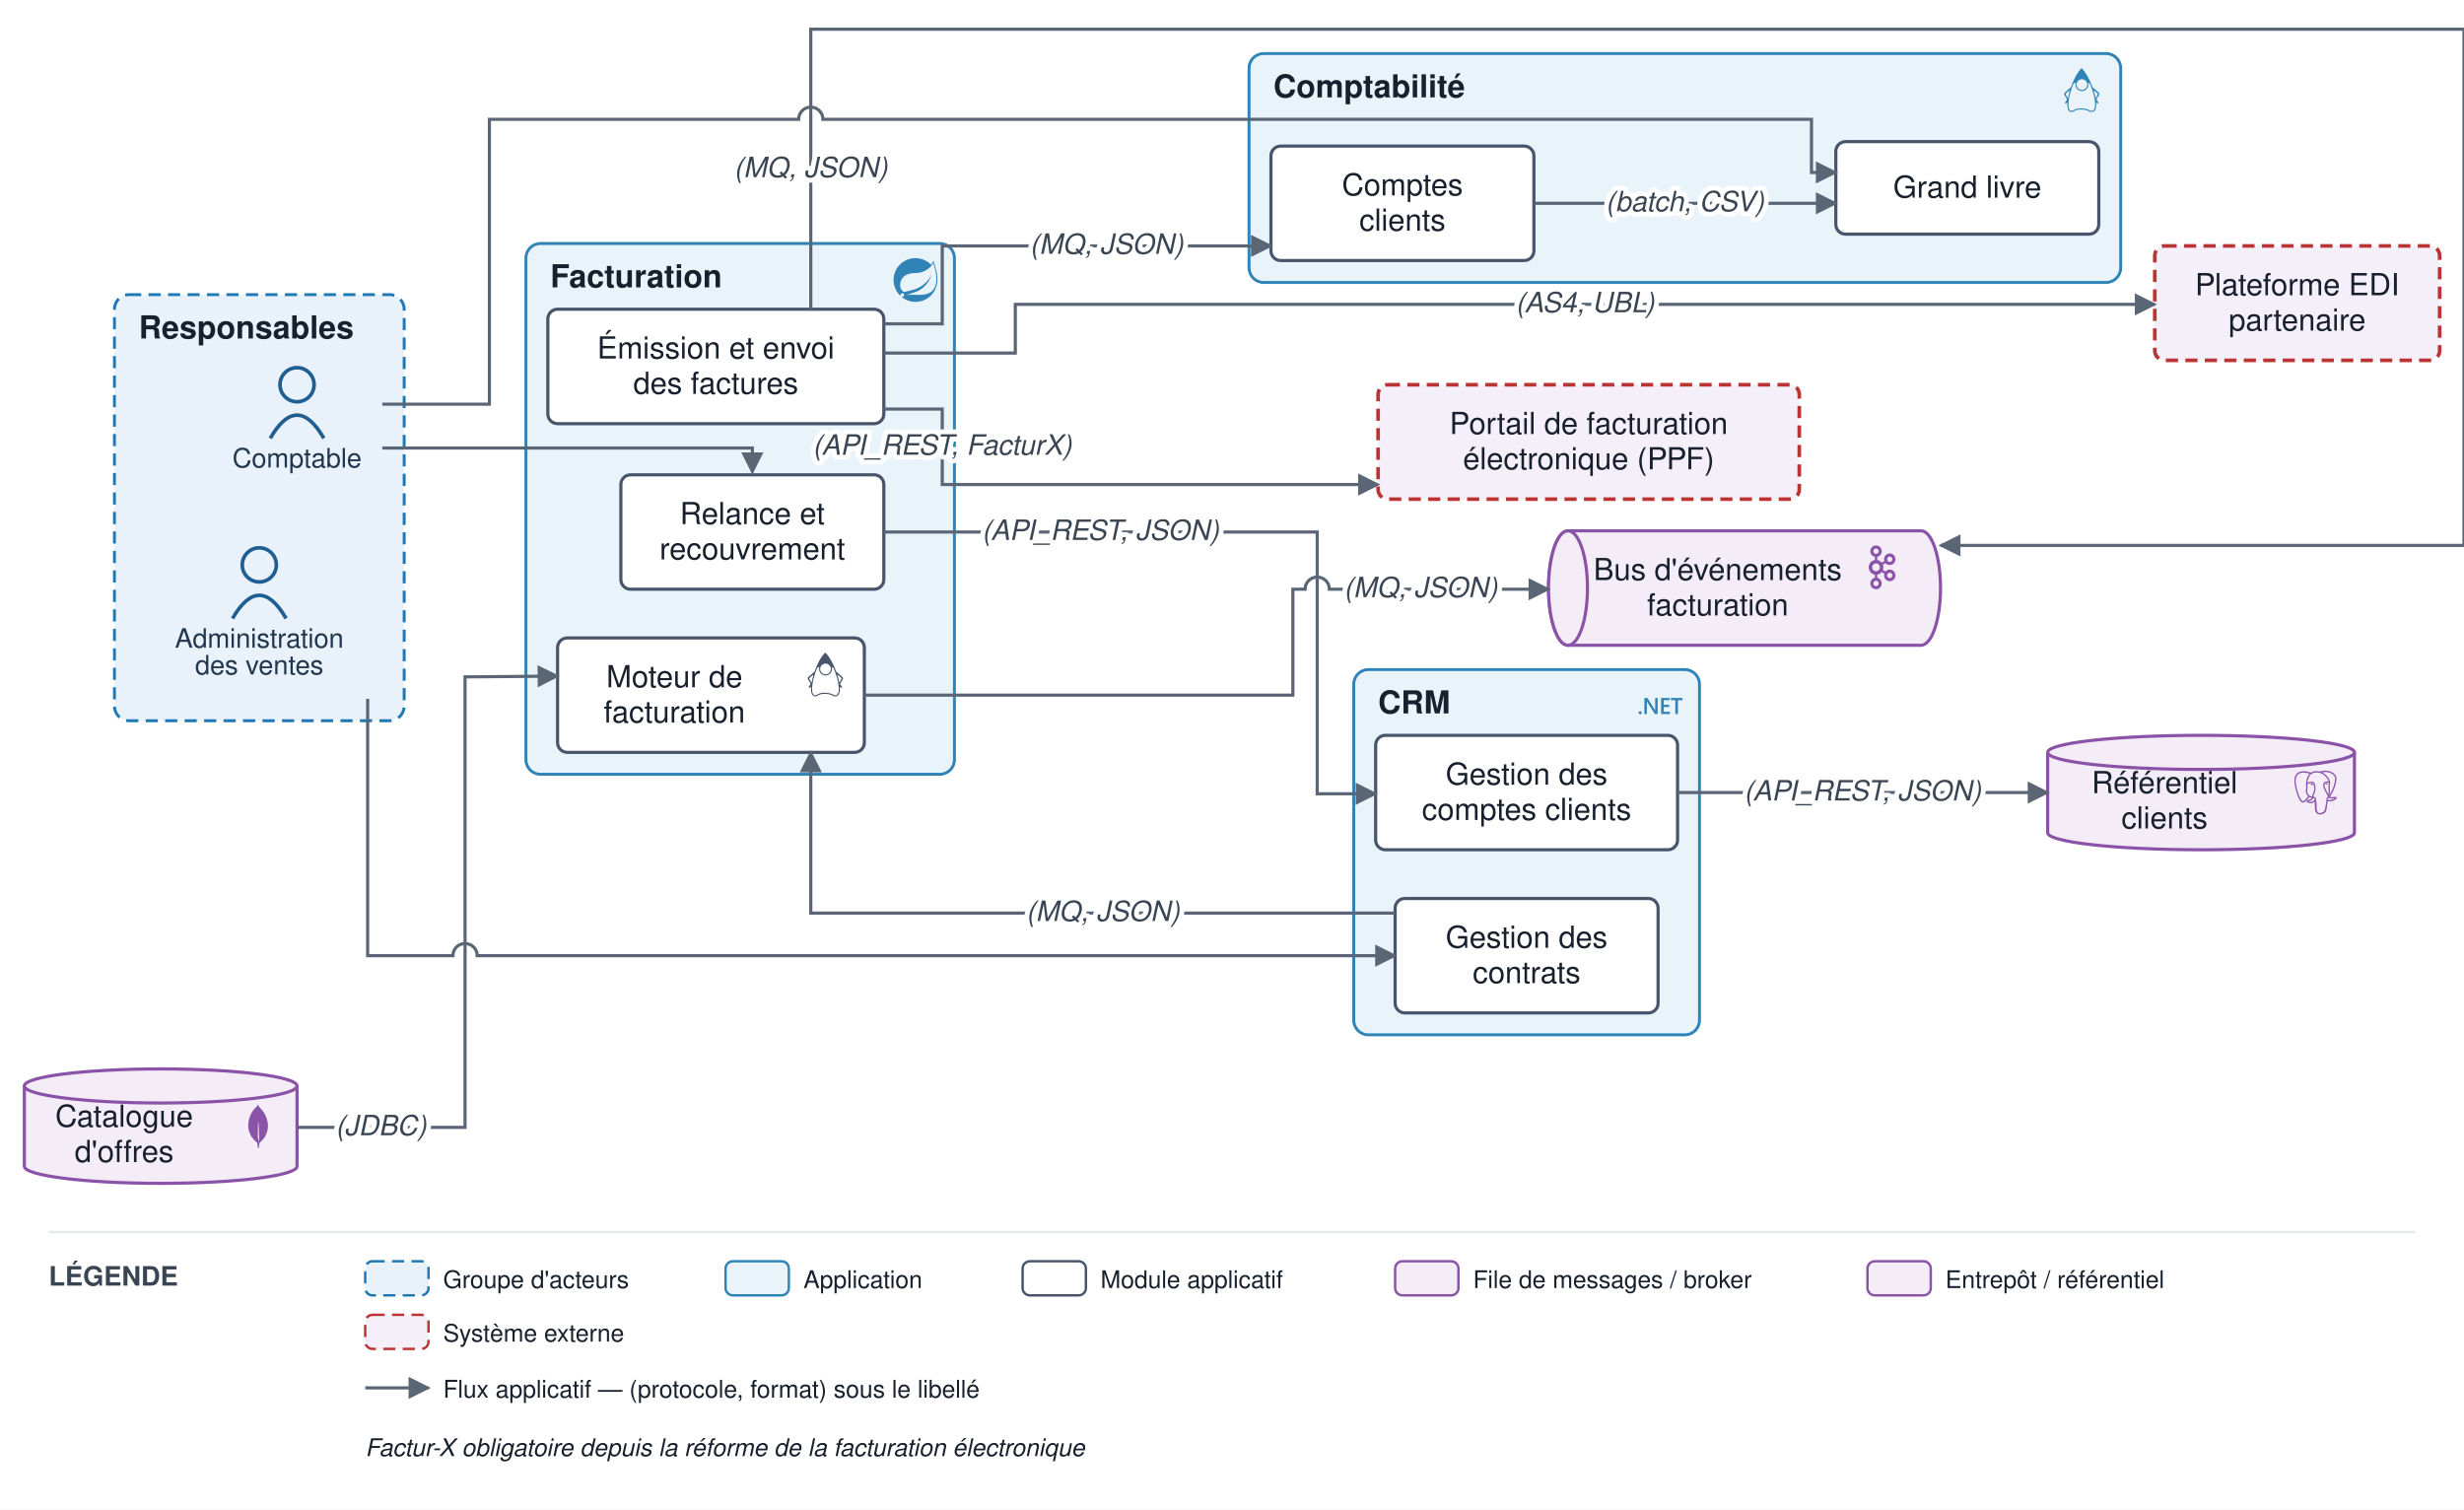
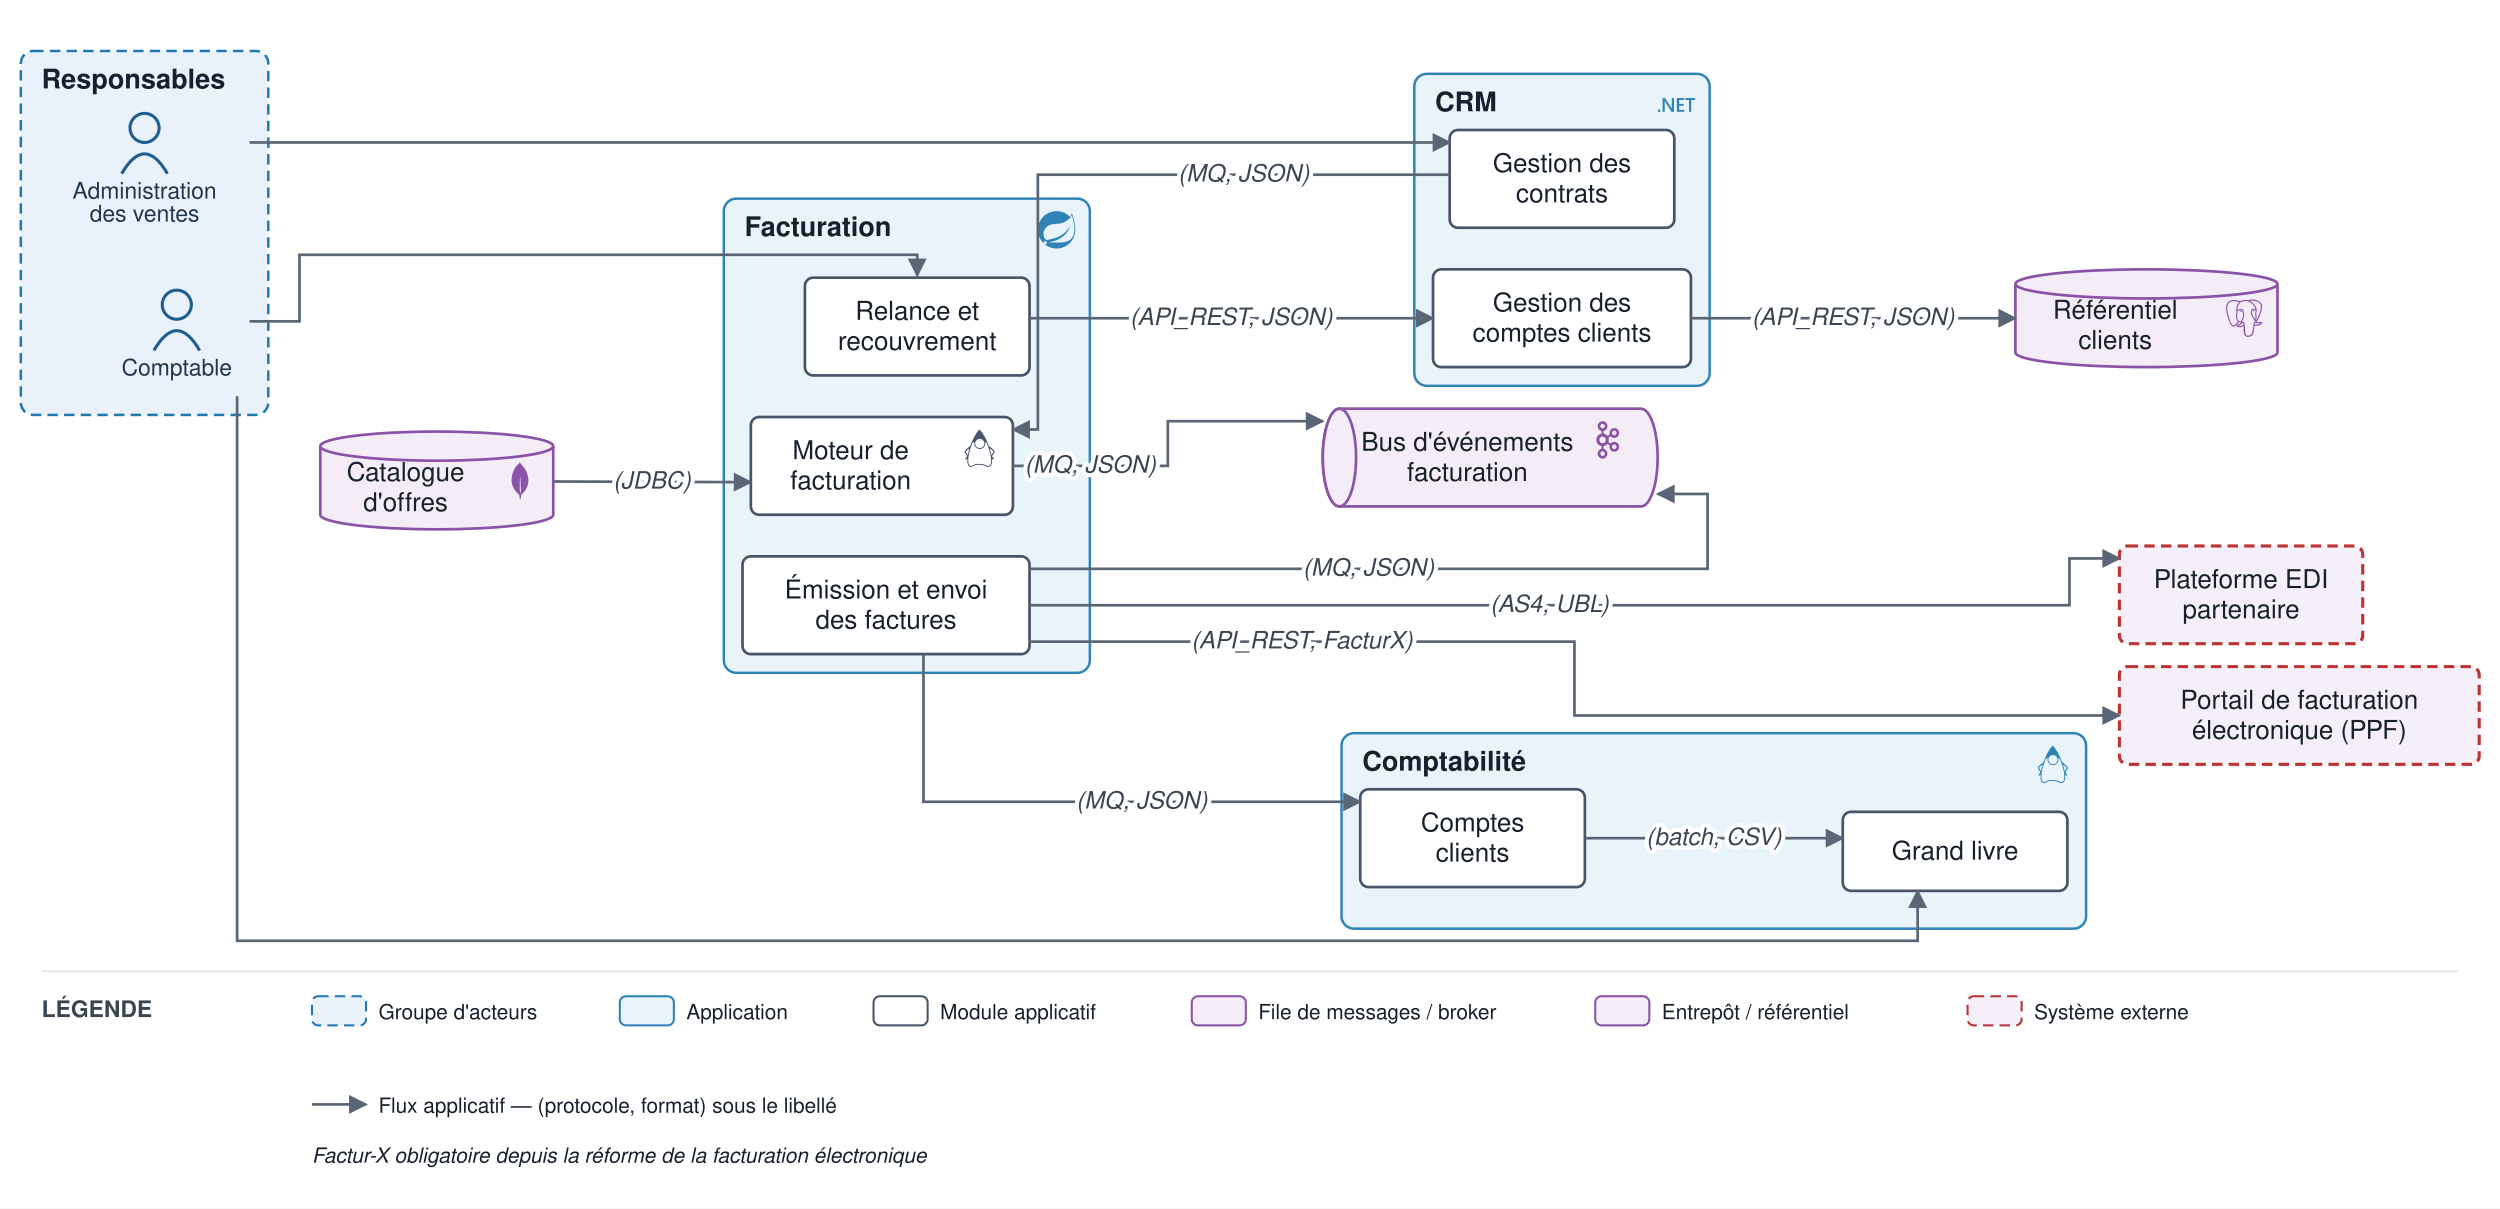
- <svg xmlns="http://www.w3.org/2000/svg" viewBox="0 0 1012 620" font-family="Helvetica,Arial,sans-serif">
+ <svg xmlns="http://www.w3.org/2000/svg" viewBox="0 0 1202 581" font-family="Helvetica,Arial,sans-serif">
  <defs>
    <marker id="arr" viewBox="0 0 10 10" refX="9" refY="5" markerWidth="7" markerHeight="7" orient="auto-start-reverse">
      <path d="M0,0 L10,5 L0,10 z" fill="#5a6675" />
    </marker>
  </defs>
-   <rect width="1012" height="620" fill="#ffffff" />
-   <rect x="47" y="121" width="119" height="175" rx="6" fill="#e9f2fb" stroke="#1f77b4" stroke-width="1.2" stroke-dasharray="5 3" />
-   <text x="57" y="139" font-size="13" font-weight="bold" fill="#17202c">Responsables</text>
-   <rect x="556" y="275" width="142" height="150" rx="6" fill="#e9f3fa" stroke="#2f83b6" stroke-width="1.2" />
-   <text x="566" y="293" font-size="13" font-weight="bold" fill="#17202c">CRM</text>
-   <g transform="translate(673 281) scale(0.75)" fill="#2f83b6">
+   <rect width="1202" height="581" fill="#ffffff" />
+   <rect x="10" y="24.5" width="119" height="175" rx="6" fill="#e9f2fb" stroke="#1f77b4" stroke-width="1.2" stroke-dasharray="5 3" />
+   <text x="20" y="42.5" font-size="13" font-weight="bold" fill="#17202c">Responsables</text>
+   <rect x="680" y="35.5" width="142" height="150" rx="6" fill="#e9f3fa" stroke="#2f83b6" stroke-width="1.2" />
+   <text x="690" y="53.5" font-size="13" font-weight="bold" fill="#17202c">CRM</text>
+   <g transform="translate(797 41.5) scale(0.75)" fill="#2f83b6">
    <path d="M24 8.77h-2.468v7.565h-1.425V8.77h-2.462V7.53H24zm-6.852 7.565h-4.821V7.53h4.63v1.24h-3.205v2.494h2.953v1.234h-2.953v2.604h3.396zm-6.708 0H8.882L4.78 9.863a2.896 2.896 0 0 1-.258-.51h-.036c.032.189.048.592.048 1.21v5.772H3.157V7.53h1.659l3.965 6.32c.167.261.275.442.323.54h.024c-.04-.233-.06-.629-.06-1.185V7.529h1.372zm-8.703-.693a.868.829 0 0 1-.869.829.868.829 0 0 1-.868-.83.868.829 0 0 1 .868-.828.868.829 0 0 1 .869.829Z" />
  </g>
-   <rect x="216" y="100" width="176" height="218" rx="6" fill="#e9f3fa" stroke="#2f83b6" stroke-width="1.2" />
-   <text x="226" y="118" font-size="13" font-weight="bold" fill="#17202c">Facturation</text>
-   <g transform="translate(367 106) scale(0.75)" fill="#2f83b6">
+   <rect x="348" y="95.5" width="176" height="228" rx="6" fill="#e9f3fa" stroke="#2f83b6" stroke-width="1.2" />
+   <text x="358" y="113.5" font-size="13" font-weight="bold" fill="#17202c">Facturation</text>
+   <g transform="translate(499 101.5) scale(0.75)" fill="#2f83b6">
    <path d="M21.854 1.416a10.45 10.45 0 0 1-1.284 2.247A11.967 11.967 0 1 0 3.852 20.776l.445.395a11.954 11.954 0 0 0 19.632-8.297c.346-3.013-.568-6.865-2.074-11.458zM5.58 20.875a1.017 1.017 0 1 1-.148-1.432 1.04 1.04 0 0 1 .148 1.432zm16.199-3.581c-2.938 3.926-9.26 2.593-13.285 2.79 0 0-.716.049-1.432.148 0 0 .272-.123.617-.247 2.84-.988 4.173-1.185 5.902-2.074 3.235-1.655 6.47-5.284 7.112-9.038-1.235 3.605-4.988 6.717-8.396 7.976-2.346.864-6.569 1.704-6.569 1.704l-.173-.099c-2.865-1.408-2.963-7.63 2.272-9.631 2.297-.889 4.47-.395 6.964-.988 2.642-.617 5.704-2.593 6.939-5.186 1.383 4.173 3.062 10.643.049 14.643z" />
  </g>
-   <rect x="513" y="22" width="358" height="94" rx="6" fill="#e9f3fa" stroke="#2f83b6" stroke-width="1.2" />
-   <text x="523" y="40" font-size="13" font-weight="bold" fill="#17202c">Comptabilité</text>
-   <g transform="translate(846 28) scale(0.75)" fill="#2f83b6">
+   <rect x="645" y="352.5" width="358" height="94" rx="6" fill="#e9f3fa" stroke="#2f83b6" stroke-width="1.2" />
+   <text x="655" y="370.5" font-size="13" font-weight="bold" fill="#17202c">Comptabilité</text>
+   <g transform="translate(978 358.5) scale(0.75)" fill="#2f83b6">
    <path d="M11.915 0 11.7.215C9.515 2.4 7.47 6.39 6.046 10.483c-1.064 1.024-3.633 2.81-3.711 3.551-.093.87 1.746 2.611 1.55 3.235-.198.625-1.304 1.408-1.014 1.939.1.188.823.011 1.277-.491a13.389 13.389 0 0 0-.017 2.14c.076.906.27 1.668.643 2.232.372.563.956.911 1.667.911.397 0 .727-.114 1.024-.264.298-.149.571-.33.91-.5.68-.34 1.634-.666 3.53-.604 1.903.062 2.872.39 3.559.704.687.314 1.15.664 1.925.664.767 0 1.395-.336 1.807-.9.412-.563.631-1.33.72-2.24.06-.623.055-1.32 0-2.066.454.45 1.117.604 1.213.424.29-.53-.816-1.314-1.013-1.937-.198-.624 1.642-2.366 1.549-3.236-.08-.748-2.707-2.568-3.748-3.586C16.428 6.374 14.308 2.394 12.13.215zm.175 6.038a2.95 2.95 0 0 1 2.943 2.942 2.95 2.95 0 0 1-2.943 2.943A2.95 2.95 0 0 1 9.148 8.98a2.95 2.95 0 0 1 2.942-2.942zM8.685 7.983a3.515 3.515 0 0 0-.145.997c0 1.951 1.6 3.55 3.55 3.55 1.95 0 3.55-1.598 3.55-3.55 0-.329-.046-.648-.132-.951.334.095.64.208.915.336a42.699 42.699 0 0 1 2.042 5.829c.678 2.545 1.01 4.92.846 6.607-.082.844-.29 1.51-.606 1.94-.315.431-.713.651-1.315.651-.593 0-.932-.27-1.673-.61-.741-.338-1.825-.694-3.792-.758-1.974-.064-3.073.293-3.821.669-.375.188-.659.373-.911.5s-.466.2-.752.2c-.53 0-.876-.209-1.16-.64-.285-.43-.474-1.101-.545-1.948-.141-1.693.176-4.069.823-6.614a43.155 43.155 0 0 1 1.934-5.783c.348-.167.749-.31 1.192-.425zm-3.382 4.362a.216.216 0 0 1 .13.031c-.166.56-.323 1.116-.463 1.665a33.849 33.849 0 0 0-.547 2.555 3.9 3.9 0 0 0-.2-.39c-.58-1.012-.914-1.642-1.16-2.08.315-.24 1.679-1.755 2.24-1.781zm13.394.01c.562.027 1.926 1.543 2.24 1.783-.246.438-.58 1.068-1.16 2.08a4.428 4.428 0 0 0-.163.309 32.354 32.354 0 0 0-.562-2.49 40.579 40.579 0 0 0-.482-1.652.216.216 0 0 1 .127-.03z" />
  </g>
-   <circle cx="122" cy="158" r="7" fill="none" stroke="#1f5e91" stroke-width="1.5" />
-   <path d="M 111 180 q 11 -19 22 0" fill="none" stroke="#1f5e91" stroke-width="1.5" />
-   <text x="122" y="192" font-size="11" text-anchor="middle" fill="#20364c">Comptable</text>
-   <circle cx="106.5" cy="232" r="7" fill="none" stroke="#1f5e91" stroke-width="1.5" />
-   <path d="M 95.5 254 q 11 -19 22 0" fill="none" stroke="#1f5e91" stroke-width="1.5" />
-   <text x="106.5" y="266" font-size="11" text-anchor="middle" fill="#20364c">Administration</text>
-   <text x="106.5" y="277" font-size="11" text-anchor="middle" fill="#20364c">des ventes</text>
-   <rect x="565" y="302" width="124" height="47" rx="4" fill="#ffffff" stroke="#48546a" stroke-width="1.3" />
-   <text x="627" y="322.25" font-size="12.5" text-anchor="middle" fill="#17202c">Gestion des</text>
-   <text x="627" y="336.75" font-size="12.5" text-anchor="middle" fill="#17202c">comptes clients</text>
-   <rect x="573" y="369" width="108" height="47" rx="4" fill="#ffffff" stroke="#48546a" stroke-width="1.3" />
-   <text x="627" y="389.25" font-size="12.5" text-anchor="middle" fill="#17202c">Gestion des</text>
-   <text x="627" y="403.75" font-size="12.5" text-anchor="middle" fill="#17202c">contrats</text>
-   <rect x="229" y="262" width="126" height="47" rx="4" fill="#ffffff" stroke="#48546a" stroke-width="1.3" />
-   <g transform="translate(330 268) scale(0.75)" fill="#48546a">
+   <circle cx="85" cy="146.5" r="7" fill="none" stroke="#1f5e91" stroke-width="1.5" />
+   <path d="M 74 168.5 q 11 -19 22 0" fill="none" stroke="#1f5e91" stroke-width="1.5" />
+   <text x="85" y="180.5" font-size="11" text-anchor="middle" fill="#20364c">Comptable</text>
+   <circle cx="69.5" cy="61.5" r="7" fill="none" stroke="#1f5e91" stroke-width="1.5" />
+   <path d="M 58.5 83.5 q 11 -19 22 0" fill="none" stroke="#1f5e91" stroke-width="1.5" />
+   <text x="69.5" y="95.5" font-size="11" text-anchor="middle" fill="#20364c">Administration</text>
+   <text x="69.5" y="106.5" font-size="11" text-anchor="middle" fill="#20364c">des ventes</text>
+   <rect x="689" y="129.5" width="124" height="47" rx="4" fill="#ffffff" stroke="#48546a" stroke-width="1.3" />
+   <text x="751" y="149.75" font-size="12.5" text-anchor="middle" fill="#17202c">Gestion des</text>
+   <text x="751" y="164.25" font-size="12.5" text-anchor="middle" fill="#17202c">comptes clients</text>
+   <rect x="697" y="62.5" width="108" height="47" rx="4" fill="#ffffff" stroke="#48546a" stroke-width="1.3" />
+   <text x="751" y="82.75" font-size="12.5" text-anchor="middle" fill="#17202c">Gestion des</text>
+   <text x="751" y="97.25" font-size="12.5" text-anchor="middle" fill="#17202c">contrats</text>
+   <rect x="361" y="200.5" width="126" height="47" rx="4" fill="#ffffff" stroke="#48546a" stroke-width="1.3" />
+   <g transform="translate(462 206.5) scale(0.75)" fill="#48546a">
    <path d="M11.915 0 11.7.215C9.515 2.4 7.47 6.39 6.046 10.483c-1.064 1.024-3.633 2.81-3.711 3.551-.093.87 1.746 2.611 1.55 3.235-.198.625-1.304 1.408-1.014 1.939.1.188.823.011 1.277-.491a13.389 13.389 0 0 0-.017 2.14c.076.906.27 1.668.643 2.232.372.563.956.911 1.667.911.397 0 .727-.114 1.024-.264.298-.149.571-.33.91-.5.68-.34 1.634-.666 3.53-.604 1.903.062 2.872.39 3.559.704.687.314 1.15.664 1.925.664.767 0 1.395-.336 1.807-.9.412-.563.631-1.33.72-2.24.06-.623.055-1.32 0-2.066.454.45 1.117.604 1.213.424.29-.53-.816-1.314-1.013-1.937-.198-.624 1.642-2.366 1.549-3.236-.08-.748-2.707-2.568-3.748-3.586C16.428 6.374 14.308 2.394 12.13.215zm.175 6.038a2.95 2.95 0 0 1 2.943 2.942 2.95 2.95 0 0 1-2.943 2.943A2.95 2.95 0 0 1 9.148 8.98a2.95 2.95 0 0 1 2.942-2.942zM8.685 7.983a3.515 3.515 0 0 0-.145.997c0 1.951 1.6 3.55 3.55 3.55 1.95 0 3.55-1.598 3.55-3.55 0-.329-.046-.648-.132-.951.334.095.64.208.915.336a42.699 42.699 0 0 1 2.042 5.829c.678 2.545 1.01 4.92.846 6.607-.082.844-.29 1.51-.606 1.94-.315.431-.713.651-1.315.651-.593 0-.932-.27-1.673-.61-.741-.338-1.825-.694-3.792-.758-1.974-.064-3.073.293-3.821.669-.375.188-.659.373-.911.5s-.466.2-.752.2c-.53 0-.876-.209-1.16-.64-.285-.43-.474-1.101-.545-1.948-.141-1.693.176-4.069.823-6.614a43.155 43.155 0 0 1 1.934-5.783c.348-.167.749-.31 1.192-.425zm-3.382 4.362a.216.216 0 0 1 .13.031c-.166.56-.323 1.116-.463 1.665a33.849 33.849 0 0 0-.547 2.555 3.9 3.9 0 0 0-.2-.39c-.58-1.012-.914-1.642-1.16-2.08.315-.24 1.679-1.755 2.24-1.781zm13.394.01c.562.027 1.926 1.543 2.24 1.783-.246.438-.58 1.068-1.16 2.08a4.428 4.428 0 0 0-.163.309 32.354 32.354 0 0 0-.562-2.49 40.579 40.579 0 0 0-.482-1.652.216.216 0 0 1 .127-.03z" />
  </g>
-   <text x="277" y="282.25" font-size="12.5" text-anchor="middle" fill="#17202c">Moteur de</text>
-   <text x="277" y="296.75" font-size="12.5" text-anchor="middle" fill="#17202c">facturation</text>
-   <rect x="225" y="127" width="138" height="47" rx="4" fill="#ffffff" stroke="#48546a" stroke-width="1.3" />
-   <text x="294" y="147.25" font-size="12.5" text-anchor="middle" fill="#17202c">Émission et envoi</text>
-   <text x="294" y="161.75" font-size="12.5" text-anchor="middle" fill="#17202c">des factures</text>
-   <rect x="255" y="195" width="108" height="47" rx="4" fill="#ffffff" stroke="#48546a" stroke-width="1.3" />
-   <text x="309" y="215.25" font-size="12.5" text-anchor="middle" fill="#17202c">Relance et</text>
-   <text x="309" y="229.75" font-size="12.5" text-anchor="middle" fill="#17202c">recouvrement</text>
-   <rect x="754" y="58.167" width="108" height="38" rx="4" fill="#ffffff" stroke="#48546a" stroke-width="1.3" />
-   <text x="808" y="81.167" font-size="12.5" text-anchor="middle" fill="#17202c">Grand livre</text>
-   <rect x="522" y="60" width="108" height="47" rx="4" fill="#ffffff" stroke="#48546a" stroke-width="1.3" />
-   <text x="576" y="80.25" font-size="12.5" text-anchor="middle" fill="#17202c">Comptes</text>
-   <text x="576" y="94.75" font-size="12.5" text-anchor="middle" fill="#17202c">clients</text>
-   <path d="M 644 218 h 145 a 8 23.5 0 0 1 0 47 h -145 a 8 23.5 0 0 1 0 -47" fill="#f4edf8" stroke="#8a53a8" stroke-width="1.3" />
-   <ellipse cx="644" cy="241.5" rx="8" ry="23.5" fill="#f4edf8" stroke="#8a53a8" stroke-width="1.3" />
-   <g transform="translate(764 224) scale(0.75)" fill="#8a53a8">
+   <text x="409" y="220.75" font-size="12.5" text-anchor="middle" fill="#17202c">Moteur de</text>
+   <text x="409" y="235.25" font-size="12.5" text-anchor="middle" fill="#17202c">facturation</text>
+   <rect x="357" y="267.5" width="138" height="47" rx="4" fill="#ffffff" stroke="#48546a" stroke-width="1.3" />
+   <text x="426" y="287.75" font-size="12.5" text-anchor="middle" fill="#17202c">Émission et envoi</text>
+   <text x="426" y="302.25" font-size="12.5" text-anchor="middle" fill="#17202c">des factures</text>
+   <rect x="387" y="133.5" width="108" height="47" rx="4" fill="#ffffff" stroke="#48546a" stroke-width="1.3" />
+   <text x="441" y="153.75" font-size="12.5" text-anchor="middle" fill="#17202c">Relance et</text>
+   <text x="441" y="168.25" font-size="12.5" text-anchor="middle" fill="#17202c">recouvrement</text>
+   <rect x="886" y="390.333" width="108" height="38" rx="4" fill="#ffffff" stroke="#48546a" stroke-width="1.3" />
+   <text x="940" y="413.333" font-size="12.5" text-anchor="middle" fill="#17202c">Grand livre</text>
+   <rect x="654" y="379.5" width="108" height="47" rx="4" fill="#ffffff" stroke="#48546a" stroke-width="1.3" />
+   <text x="708" y="399.75" font-size="12.5" text-anchor="middle" fill="#17202c">Comptes</text>
+   <text x="708" y="414.25" font-size="12.5" text-anchor="middle" fill="#17202c">clients</text>
+   <path d="M 644 196.5 h 145 a 8 23.5 0 0 1 0 47 h -145 a 8 23.5 0 0 1 0 -47" fill="#f4edf8" stroke="#8a53a8" stroke-width="1.3" />
+   <ellipse cx="644" cy="220" rx="8" ry="23.5" fill="#f4edf8" stroke="#8a53a8" stroke-width="1.3" />
+   <g transform="translate(764 202.5) scale(0.75)" fill="#8a53a8">
    <path d="M9.71 2.136a1.43 1.43 0 0 0-2.047 0h-.007a1.48 1.48 0 0 0-.421 1.042c0 .41.161.777.422 1.039l.007.007c.257.264.616.426 1.019.426.404 0 .766-.162 1.027-.426l.003-.007c.261-.262.421-.629.421-1.039 0-.408-.159-.777-.421-1.042H9.71zM8.683 22.295c.404 0 .766-.167 1.027-.429l.003-.008c.261-.261.421-.631.421-1.036 0-.41-.159-.778-.421-1.044H9.71a1.42 1.42 0 0 0-1.027-.432 1.4 1.4 0 0 0-1.02.432h-.007c-.26.266-.422.634-.422 1.044 0 .406.161.775.422 1.036l.007.008c.258.262.617.429 1.02.429zm7.89-4.462c.359-.096.683-.33.882-.684l.027-.052a1.47 1.47 0 0 0 .114-1.067 1.454 1.454 0 0 0-.675-.896l-.021-.014a1.425 1.425 0 0 0-1.078-.132c-.36.091-.684.335-.881.686-.2.349-.241.75-.146 1.119.099.363.33.691.675.896h.002c.346.203.737.239 1.101.144zm-6.405-7.342a2.083 2.083 0 0 0-1.485-.627c-.58 0-1.103.242-1.482.627-.378.385-.612.916-.612 1.507s.233 1.124.612 1.514a2.08 2.08 0 0 0 2.967 0c.379-.39.612-.923.612-1.514s-.233-1.122-.612-1.507zm-.835-2.51c.843.141 1.6.552 2.178 1.144h.004c.092.093.182.196.265.299l1.446-.851a3.176 3.176 0 0 1-.047-1.808 3.149 3.149 0 0 1 1.456-1.926l.025-.016a3.062 3.062 0 0 1 2.345-.306c.77.21 1.465.721 1.898 1.482v.002c.431.757.518 1.626.313 2.408a3.145 3.145 0 0 1-1.456 1.928l-.198.118h-.02a3.095 3.095 0 0 1-2.154.201 3.127 3.127 0 0 1-1.514-.944l-1.444.848a4.162 4.162 0 0 1 0 2.879l1.444.846c.413-.47.939-.789 1.514-.944a3.041 3.041 0 0 1 2.371.319l.048.023v.002a3.17 3.17 0 0 1 1.408 1.906 3.215 3.215 0 0 1-.313 2.405l-.026.053-.003-.005a3.147 3.147 0 0 1-1.867 1.436 3.096 3.096 0 0 1-2.371-.318v-.006a3.156 3.156 0 0 1-1.456-1.927 3.175 3.175 0 0 1 .047-1.805l-1.446-.848a3.905 3.905 0 0 1-.265.294l-.004.005a3.938 3.938 0 0 1-2.178 1.138v1.699a3.09 3.09 0 0 1 1.56.862l.002.004c.565.572.914 1.368.914 2.243 0 .873-.35 1.664-.914 2.239l-.002.009a3.1 3.1 0 0 1-2.21.931 3.1 3.1 0 0 1-2.206-.93h-.002v-.009a3.186 3.186 0 0 1-.916-2.239c0-.875.35-1.672.916-2.243v-.004h.002a3.1 3.1 0 0 1 1.558-.862v-1.699a3.926 3.926 0 0 1-2.176-1.138l-.006-.005a4.098 4.098 0 0 1-1.173-2.874c0-1.122.452-2.136 1.173-2.872h.006a3.947 3.947 0 0 1 2.176-1.144V6.289a3.137 3.137 0 0 1-1.558-.864h-.002v-.004a3.192 3.192 0 0 1-.916-2.243c0-.871.35-1.669.916-2.243l.002-.002A3.084 3.084 0 0 1 8.683 0c.861 0 1.641.355 2.21.932v.002h.002c.565.574.914 1.372.914 2.243 0 .876-.35 1.667-.914 2.243l-.002.005a3.142 3.142 0 0 1-1.56.864v1.692zm8.121-1.129l-.012-.019a1.452 1.452 0 0 0-.87-.668 1.43 1.43 0 0 0-1.103.146h.002c-.347.2-.58.529-.677.896-.095.365-.054.768.146 1.119l.007.009c.2.347.519.579.874.673.357.103.755.059 1.098-.144l.019-.009a1.47 1.47 0 0 0 .657-.885 1.493 1.493 0 0 0-.141-1.118" />
  </g>
-   <text x="705.5" y="238.25" font-size="12.5" text-anchor="middle" fill="#17202c">Bus d'événements</text>
-   <text x="705.5" y="252.75" font-size="12.5" text-anchor="middle" fill="#17202c">facturation</text>
-   <path d="M 841 309 v 33 a 63 7 0 0 0 126 0 v -33" fill="#f4edf8" stroke="#8a53a8" stroke-width="1.3" />
-   <ellipse cx="904" cy="309" rx="63" ry="7" fill="#f4edf8" stroke="#8a53a8" stroke-width="1.3" />
-   <g transform="translate(942 316.5) scale(0.75)" fill="#8a53a8">
+   <text x="705.5" y="216.75" font-size="12.5" text-anchor="middle" fill="#17202c">Bus d'événements</text>
+   <text x="705.5" y="231.25" font-size="12.5" text-anchor="middle" fill="#17202c">facturation</text>
+   <path d="M 969 136.5 v 33 a 63 7 0 0 0 126 0 v -33" fill="#f4edf8" stroke="#8a53a8" stroke-width="1.3" />
+   <ellipse cx="1032" cy="136.5" rx="63" ry="7" fill="#f4edf8" stroke="#8a53a8" stroke-width="1.3" />
+   <g transform="translate(1070 144) scale(0.75)" fill="#8a53a8">
    <path d="M23.559 14.723a.527.527 0 0 0-.056-.119c-.139-.263-.477-.342-1.007-.232-1.653.341-2.293.131-2.526-.019 1.342-2.048 2.445-4.522 3.041-6.83.271-1.051.798-3.524.122-4.732a1.564 1.564 0 0 0-.151-.235C21.693.909 19.801.025 17.51.001c-1.495-.016-2.771.346-3.116.479a9.449 9.449 0 0 0-.516-.082 8.044 8.044 0 0 0-1.311-.128c-1.182-.018-2.204.264-3.05.841-.857-.321-4.789-1.645-7.222.079C.936 2.153.309 3.873.43 6.304c.041.818.507 3.334 1.242 5.744.46 1.506.939 2.702 1.433 3.582.553.994 1.126 1.593 1.714 1.79.447.149 1.133.144 1.858-.728.801-.964 1.59-1.826 1.945-2.207.435.235.906.362 1.39.377a.057.057 0 0 0 0.0.004 11.031 11.031 0 0 0-.247.305c-.339.43-.409.52-1.5.744-.31.064-1.134.234-1.146.811-.003.122.033.231.092.327.227.423.922.61 1.015.633 1.335.334 2.504.092 3.371-.679-.017 2.231.077 4.417.345 5.087.221.553.762 1.905 2.469 1.904.251 0 .526-.029.83-.094 1.782-.382 2.556-1.17 2.855-2.906.15-.871.402-2.875.539-4.101.017-.07.036-.121.057-.136.001-.001.07-.047.427.031a.367.367 0 0 0 .044.007l.254.022.015.001c.847.038 1.911-.143 2.531-.431.644-.299 1.806-1.032 1.595-1.67zM2.371 11.877c-.744-2.436-1.178-4.885-1.212-5.572-.109-2.171.417-3.683 1.562-4.493 1.837-1.299 4.84-.541 6.108-.13-.003.003-.007.006-.01.009-2.024 2.044-1.976 5.536-1.971 5.75-0.0.082.007.199.016.359.035.587.1 1.68-.073 2.918-.161 1.15.194 2.276.973 3.089.081.084.165.163.252.237-.347.371-1.1 1.193-1.903 2.158-.568.682-.96.552-1.089.509-.392-.131-.813-.587-1.238-1.322-.48-.839-.964-2.032-1.415-3.513zm6.007 5.087c-.171-.043-.327-.113-.432-.177.089-.039.237-.09.483-.141 1.283-.264 1.482-.451 1.914-1.0.099-.126.212-.269.367-.443a.355.355 0 0 0 .074-.13c.171-.151.272-.11.437-.042.156.065.308.26.369.475.029.102.062.294-.045.444-.904 1.266-2.222 1.249-3.168 1.013zm2.094-3.988-.052.141c-.133.357-.257.688-.333 1.003-.667-.002-1.317-.287-1.81-.802-.628-.655-.913-1.566-.782-2.5.183-1.308.115-2.447.079-3.059-.005-.086-.009-.161-.012-.22.296-.262 1.666-.996 2.643-.772.446.102.718.406.831.928.585 2.704.077 3.831-.33 4.736-.084.187-.163.363-.231.545zm7.364 4.572c-.017.177-.036.376-.062.596l-.146.438a.355.355 0 0 0-.018.108c-.006.475-.054.649-.115.869-.063.229-.135.489-.179 1.058-.11 1.414-.878 2.227-2.417 2.557-1.516.325-1.784-.497-2.021-1.222a6.582 6.582 0 0 0-.077-.227c-.215-.586-.191-1.412-.157-2.555.017-.561-.025-1.901-.33-2.646.004-.293.011-.591.019-.892a.353.353 0 0 0-.015-.113 1.493 1.493 0 0 0-.044-.208c-.123-.428-.421-.787-.78-.935-.142-.059-.404-.167-.718-.087.067-.276.183-.588.309-.925l.053-.142c.059-.16.134-.326.213-.501.426-.948 1.011-2.245.377-5.177-.237-1.098-1.03-1.634-2.232-1.51-.721.075-1.38.365-1.709.532a5.672 5.672 0 0 0-.196.104c.092-1.106.439-3.174 1.736-4.482a4.031 4.031 0 0 1 .303-.276.353.353 0 0 0 .145-.064c.752-.571 1.694-.851 2.802-.833.409.007.802.034 1.174.081 1.939.354 3.244 1.447 4.036 2.383.814.962 1.255 1.931 1.431 2.454-1.323-.135-2.223.127-2.68.779-.993 1.419.543 4.173 1.281 5.496.135.243.252.452.289.541.24.583.551.971.779 1.255.07.087.137.171.189.245-.401.116-1.121.383-1.055 1.717-.012.156-.042.447-.083.815-.046.208-.07.46-.099.766zm.89-1.621c-.041-.832.269-.918.597-1.01a2.857 2.857 0 0 0 .135-.041 1.202 1.202 0 0 0 .134.103c.57.377 1.582.421 3.007.134-.202.177-.519.399-.953.601-.41.19-1.096.333-1.747.364-.72.034-1.086-.081-1.172-.151zm.57-9.271c-.006.351-.054.669-.105 1.002-.055.358-.112.727-.126 1.176-.014.437.04.891.093 1.33.107.887.216 1.8-.207 2.701a3.527 3.527 0 0 1-.188-.386c-.053-.128-.167-.333-.325-.616-.616-1.104-2.057-3.69-1.319-4.745.38-.543 1.341-.566 2.178-.463zm.228 7.014a12.376 12.376 0 0 0-.085-.107l-.035-.044c.726-1.2.584-2.386.458-3.438-.052-.432-.101-.84-.088-1.223.013-.406.067-.754.118-1.091.064-.415.129-.844.111-1.351.013-.053.019-.116.012-.19-.046-.485-.6-1.938-1.729-3.253-.608-.707-1.49-1.497-2.689-2.039.525-.107 1.233-.203 2.024-.186 2.051.046 3.675.814 4.824 2.282a.908.908 0 0 1 .067.1c.723 1.356-.276 6.275-2.987 10.54zm-8.817-6.116c-.025.179-.309.422-.621.422a.582.582 0 0 1-.081-.006c-.187-.026-.377-.144-.506-.316-.046-.06-.12-.178-.105-.284.005-.04.026-.099.092-.149.118-.089.352-.123.61-.087.316.044.643.194.611.419zm7.931-.411c.011.079-.049.201-.153.31-.068.072-.212.196-.408.223a.546.546 0 0 1-.075.005c-.293 0-.541-.234-.561-.372-.024-.176.264-.311.561-.352.297-.041.611.009.636.185z" />
  </g>
-   <text x="889" y="325.75" font-size="12.5" text-anchor="middle" fill="#17202c">Référentiel</text>
-   <text x="889" y="340.25" font-size="12.5" text-anchor="middle" fill="#17202c">clients</text>
-   <path d="M 10 446 v 33 a 56 7 0 0 0 112 0 v -33" fill="#f4edf8" stroke="#8a53a8" stroke-width="1.3" />
-   <ellipse cx="66" cy="446" rx="56" ry="7" fill="#f4edf8" stroke="#8a53a8" stroke-width="1.3" />
-   <g transform="translate(97 453.5) scale(0.75)" fill="#8a53a8">
+   <text x="1017" y="153.25" font-size="12.5" text-anchor="middle" fill="#17202c">Référentiel</text>
+   <text x="1017" y="167.75" font-size="12.5" text-anchor="middle" fill="#17202c">clients</text>
+   <path d="M 154 214.5 v 33 a 56 7 0 0 0 112 0 v -33" fill="#f4edf8" stroke="#8a53a8" stroke-width="1.3" />
+   <ellipse cx="210" cy="214.5" rx="56" ry="7" fill="#f4edf8" stroke="#8a53a8" stroke-width="1.3" />
+   <g transform="translate(241 222) scale(0.75)" fill="#8a53a8">
    <path d="M17.193 9.555c-1.264-5.58-4.252-7.414-4.573-8.115-.28-.394-.53-.954-.735-1.44-.036.495-.055.685-.523 1.184-.723.566-4.438 3.682-4.74 10.02-.282 5.912 4.27 9.435 4.888 9.884l.07.05A73.49 73.49 0 0111.91 24h.481c.114-1.032.284-2.056.51-3.07.417-.296.604-.463.85-.693a11.342 11.342 0 003.639-8.464c.01-.814-.103-1.662-.197-2.218zm-5.336 8.195s0-8.291.275-8.29c.213 0 .49 10.695.49 10.695-.381-.045-.765-1.76-.765-2.405z" />
  </g>
-   <text x="51" y="462.75" font-size="12.5" text-anchor="middle" fill="#17202c">Catalogue</text>
-   <text x="51" y="477.25" font-size="12.5" text-anchor="middle" fill="#17202c">d'offres</text>
-   <rect x="885" y="101" width="117" height="47" rx="4" fill="#f4eff8" stroke="#b33" stroke-width="1.5" stroke-dasharray="5 3" />
-   <text x="943.5" y="121.25" font-size="12.5" text-anchor="middle" fill="#17202c">Plateforme EDI</text>
-   <text x="943.5" y="135.75" font-size="12.5" text-anchor="middle" fill="#17202c">partenaire</text>
-   <rect x="566" y="158" width="173" height="47" rx="4" fill="#f4eff8" stroke="#b33" stroke-width="1.5" stroke-dasharray="5 3" />
-   <text x="652.5" y="178.25" font-size="12.5" text-anchor="middle" fill="#17202c">Portail de facturation</text>
-   <text x="652.5" y="192.75" font-size="12.5" text-anchor="middle" fill="#17202c">électronique (PPF)</text>
-   <path d="M 151 287 L 151 392.5 L 186 392.5 A 5 5 0 0 1 196 392.5 L 573 392.5" fill="none" stroke="#5a6675" stroke-width="1.3" marker-end="url(#arr)" />
-   <path d="M 689 325.5 L 841 325.5" fill="none" stroke="#5a6675" stroke-width="1.3" marker-end="url(#arr)" />
-   <path d="M 573 375 L 333 375 L 333 309" fill="none" stroke="#5a6675" stroke-width="1.3" marker-end="url(#arr)" />
-   <path d="M 122 463 L 191 463 L 191 278 L 229 277.667" fill="none" stroke="#5a6675" stroke-width="1.3" marker-end="url(#arr)" />
-   <path d="M 355 285.5 L 531 285.5 L 531 242 L 536 242 A 5 5 0 0 1 546 242 L 636 242" fill="none" stroke="#5a6675" stroke-width="1.3" marker-end="url(#arr)" />
-   <path d="M 333 127 L 333 12 L 1012 12 L 1012 224 L 797 224" fill="none" stroke="#5a6675" stroke-width="1.3" marker-end="url(#arr)" />
-   <path d="M 363 145 L 417 145 L 417 125 L 885 125" fill="none" stroke="#5a6675" stroke-width="1.3" marker-end="url(#arr)" />
-   <path d="M 363 168 L 387 168 L 387 199 L 566 199" fill="none" stroke="#5a6675" stroke-width="1.3" marker-end="url(#arr)" />
-   <path d="M 363 133 L 387 133 L 387 101 L 522 101" fill="none" stroke="#5a6675" stroke-width="1.3" marker-end="url(#arr)" />
-   <path d="M 363 218.5 L 541 218.5 L 541 326 L 565 326" fill="none" stroke="#5a6675" stroke-width="1.3" marker-end="url(#arr)" />
-   <path d="M 630 83.5 L 754 83.5" fill="none" stroke="#5a6675" stroke-width="1.3" marker-end="url(#arr)" />
-   <path d="M 157 166 L 201 166 L 201 49 L 328 49 A 5 5 0 0 1 338 49 L 744 49 L 744 70.833 L 754 70.833" fill="none" stroke="#5a6675" stroke-width="1.3" marker-end="url(#arr)" />
-   <path d="M 157 184 L 309 184 L 309 194" fill="none" stroke="#5a6675" stroke-width="1.3" marker-end="url(#arr)" />
-   <text x="765" y="328.75" font-size="11.5" text-anchor="middle" fill="#3a4553" font-style="italic" stroke="#ffffff" stroke-width="4" paint-order="stroke" stroke-linejoin="round">(API_REST, JSON)</text>
-   <text x="453" y="378.25" font-size="11.5" text-anchor="middle" fill="#3a4553" font-style="italic" stroke="#ffffff" stroke-width="4" paint-order="stroke" stroke-linejoin="round">(MQ, JSON)</text>
-   <text x="156.5" y="466.25" font-size="11.5" text-anchor="middle" fill="#3a4553" font-style="italic" stroke="#ffffff" stroke-width="4" paint-order="stroke" stroke-linejoin="round">(JDBC)</text>
-   <text x="583.5" y="245.25" font-size="11.5" text-anchor="middle" fill="#3a4553" font-style="italic" stroke="#ffffff" stroke-width="4" paint-order="stroke" stroke-linejoin="round">(MQ, JSON)</text>
-   <text x="333" y="72.75" font-size="11.5" text-anchor="middle" fill="#3a4553" font-style="italic" stroke="#ffffff" stroke-width="4" paint-order="stroke" stroke-linejoin="round">(MQ, JSON)</text>
-   <text x="651" y="128.25" font-size="11.5" text-anchor="middle" fill="#3a4553" font-style="italic" stroke="#ffffff" stroke-width="4" paint-order="stroke" stroke-linejoin="round">(AS4, UBL)</text>
-   <text x="387" y="186.75" font-size="11.5" text-anchor="middle" fill="#3a4553" font-style="italic" stroke="#ffffff" stroke-width="4" paint-order="stroke" stroke-linejoin="round">(API_REST, FacturX)</text>
-   <text x="454.5" y="104.25" font-size="11.5" text-anchor="middle" fill="#3a4553" font-style="italic" stroke="#ffffff" stroke-width="4" paint-order="stroke" stroke-linejoin="round">(MQ, JSON)</text>
-   <text x="452" y="221.75" font-size="11.5" text-anchor="middle" fill="#3a4553" font-style="italic" stroke="#ffffff" stroke-width="4" paint-order="stroke" stroke-linejoin="round">(API_REST, JSON)</text>
-   <text x="692" y="86.75" font-size="11.5" text-anchor="middle" fill="#3a4553" font-style="italic" stroke="#ffffff" stroke-width="4" paint-order="stroke" stroke-linejoin="round">(batch, CSV)</text>
-   <line x1="20" y1="506" x2="992" y2="506" stroke="#e6e9ee" stroke-width="1" />
-   <text x="20" y="528" font-size="11" font-weight="bold" fill="#3a4553">LÉGENDE</text>
-   <rect x="150" y="518" width="26" height="14" rx="3" fill="#e9f2fb" stroke="#1f77b4" stroke-dasharray="5 3" />
-   <text x="182" y="529" font-size="10" fill="#17202c">Groupe d'acteurs</text>
-   <rect x="298" y="518" width="26" height="14" rx="3" fill="#e9f3fa" stroke="#2f83b6" />
-   <text x="330" y="529" font-size="10" fill="#17202c">Application</text>
-   <rect x="420" y="518" width="26" height="14" rx="3" fill="#ffffff" stroke="#48546a" />
-   <text x="452" y="529" font-size="10" fill="#17202c">Module applicatif</text>
-   <rect x="573" y="518" width="26" height="14" rx="3" fill="#f4edf8" stroke="#8a53a8" />
-   <text x="605" y="529" font-size="10" fill="#17202c">File de messages / broker</text>
-   <rect x="767" y="518" width="26" height="14" rx="3" fill="#f4edf8" stroke="#8a53a8" />
-   <text x="799" y="529" font-size="10" fill="#17202c">Entrepôt / référentiel</text>
-   <rect x="150" y="540" width="26" height="14" rx="3" fill="#f4eff8" stroke="#b33" stroke-dasharray="5 3" />
-   <text x="182" y="551" font-size="10" fill="#17202c">Système externe</text>
-   <line x1="150" y1="570" x2="176" y2="570" stroke="#5a6675" stroke-width="1.3" marker-end="url(#arr)" />
-   <text x="182" y="574" font-size="10" fill="#17202c">Flux applicatif — (protocole, format) sous le libellé</text>
-   <text x="150" y="598" font-size="10" fill="#17202c" font-style="italic">Factur-X obligatoire depuis la réforme de la facturation électronique</text>
+   <text x="195" y="231.25" font-size="12.5" text-anchor="middle" fill="#17202c">Catalogue</text>
+   <text x="195" y="245.75" font-size="12.5" text-anchor="middle" fill="#17202c">d'offres</text>
+   <rect x="1019" y="262.5" width="117" height="47" rx="4" fill="#f4eff8" stroke="#b33" stroke-width="1.5" stroke-dasharray="5 3" />
+   <text x="1077.5" y="282.75" font-size="12.5" text-anchor="middle" fill="#17202c">Plateforme EDI</text>
+   <text x="1077.5" y="297.25" font-size="12.5" text-anchor="middle" fill="#17202c">partenaire</text>
+   <rect x="1019" y="320.5" width="173" height="47" rx="4" fill="#f4eff8" stroke="#b33" stroke-width="1.5" stroke-dasharray="5 3" />
+   <text x="1105.5" y="340.75" font-size="12.5" text-anchor="middle" fill="#17202c">Portail de facturation</text>
+   <text x="1105.5" y="355.25" font-size="12.5" text-anchor="middle" fill="#17202c">électronique (PPF)</text>
+   <path d="M 120 68.5 L 697 68.5" fill="none" stroke="#5a6675" stroke-width="1.3" marker-end="url(#arr)" />
+   <path d="M 813 153 L 969 153" fill="none" stroke="#5a6675" stroke-width="1.3" marker-end="url(#arr)" />
+   <path d="M 697 84 L 499 84 L 499 206.5 L 487 206.5" fill="none" stroke="#5a6675" stroke-width="1.3" marker-end="url(#arr)" />
+   <path d="M 266 231.5 L 361 231.833" fill="none" stroke="#5a6675" stroke-width="1.3" marker-end="url(#arr)" />
+   <path d="M 487 224 L 561.5 224 L 561.5 202.5 L 636 202.5" fill="none" stroke="#5a6675" stroke-width="1.3" marker-end="url(#arr)" />
+   <path d="M 495 273.5 L 821 273.5 L 821 237.5 L 797 237.5" fill="none" stroke="#5a6675" stroke-width="1.3" marker-end="url(#arr)" />
+   <path d="M 495 291 L 995 291 L 995 268.5 L 1019 268.5" fill="none" stroke="#5a6675" stroke-width="1.3" marker-end="url(#arr)" />
+   <path d="M 495 308.5 L 757 308.5 L 757 344 L 1019 344" fill="none" stroke="#5a6675" stroke-width="1.3" marker-end="url(#arr)" />
+   <path d="M 444 314.5 L 444 385.5 L 654 385.5" fill="none" stroke="#5a6675" stroke-width="1.3" marker-end="url(#arr)" />
+   <path d="M 495 153 L 689 153" fill="none" stroke="#5a6675" stroke-width="1.3" marker-end="url(#arr)" />
+   <path d="M 762 403 L 886 403" fill="none" stroke="#5a6675" stroke-width="1.3" marker-end="url(#arr)" />
+   <path d="M 114 190.5 L 114 452.333 L 922 452.333 L 922 428.333" fill="none" stroke="#5a6675" stroke-width="1.3" marker-end="url(#arr)" />
+   <path d="M 120 154.5 L 144 154.5 L 144 122.5 L 441 122.5 L 441 132.5" fill="none" stroke="#5a6675" stroke-width="1.3" marker-end="url(#arr)" />
+   <text x="891" y="156.25" font-size="11.5" text-anchor="middle" fill="#3a4553" font-style="italic" stroke="#ffffff" stroke-width="4" paint-order="stroke" stroke-linejoin="round">(API_REST, JSON)</text>
+   <text x="598" y="87.25" font-size="11.5" text-anchor="middle" fill="#3a4553" font-style="italic" stroke="#ffffff" stroke-width="4" paint-order="stroke" stroke-linejoin="round">(MQ, JSON)</text>
+   <text x="313.5" y="234.917" font-size="11.5" text-anchor="middle" fill="#3a4553" font-style="italic" stroke="#ffffff" stroke-width="4" paint-order="stroke" stroke-linejoin="round">(JDBC)</text>
+   <text x="524.25" y="227.25" font-size="11.5" text-anchor="middle" fill="#3a4553" font-style="italic" stroke="#ffffff" stroke-width="4" paint-order="stroke" stroke-linejoin="round">(MQ, JSON)</text>
+   <text x="658" y="276.75" font-size="11.5" text-anchor="middle" fill="#3a4553" font-style="italic" stroke="#ffffff" stroke-width="4" paint-order="stroke" stroke-linejoin="round">(MQ, JSON)</text>
+   <text x="745" y="294.25" font-size="11.5" text-anchor="middle" fill="#3a4553" font-style="italic" stroke="#ffffff" stroke-width="4" paint-order="stroke" stroke-linejoin="round">(AS4, UBL)</text>
+   <text x="626" y="311.75" font-size="11.5" text-anchor="middle" fill="#3a4553" font-style="italic" stroke="#ffffff" stroke-width="4" paint-order="stroke" stroke-linejoin="round">(API_REST, FacturX)</text>
+   <text x="549" y="388.75" font-size="11.5" text-anchor="middle" fill="#3a4553" font-style="italic" stroke="#ffffff" stroke-width="4" paint-order="stroke" stroke-linejoin="round">(MQ, JSON)</text>
+   <text x="592" y="156.25" font-size="11.5" text-anchor="middle" fill="#3a4553" font-style="italic" stroke="#ffffff" stroke-width="4" paint-order="stroke" stroke-linejoin="round">(API_REST, JSON)</text>
+   <text x="824" y="406.25" font-size="11.5" text-anchor="middle" fill="#3a4553" font-style="italic" stroke="#ffffff" stroke-width="4" paint-order="stroke" stroke-linejoin="round">(batch, CSV)</text>
+   <line x1="20" y1="467" x2="1182" y2="467" stroke="#e6e9ee" stroke-width="1" />
+   <text x="20" y="489" font-size="11" font-weight="bold" fill="#3a4553">LÉGENDE</text>
+   <rect x="150" y="479" width="26" height="14" rx="3" fill="#e9f2fb" stroke="#1f77b4" stroke-dasharray="5 3" />
+   <text x="182" y="490" font-size="10" fill="#17202c">Groupe d'acteurs</text>
+   <rect x="298" y="479" width="26" height="14" rx="3" fill="#e9f3fa" stroke="#2f83b6" />
+   <text x="330" y="490" font-size="10" fill="#17202c">Application</text>
+   <rect x="420" y="479" width="26" height="14" rx="3" fill="#ffffff" stroke="#48546a" />
+   <text x="452" y="490" font-size="10" fill="#17202c">Module applicatif</text>
+   <rect x="573" y="479" width="26" height="14" rx="3" fill="#f4edf8" stroke="#8a53a8" />
+   <text x="605" y="490" font-size="10" fill="#17202c">File de messages / broker</text>
+   <rect x="767" y="479" width="26" height="14" rx="3" fill="#f4edf8" stroke="#8a53a8" />
+   <text x="799" y="490" font-size="10" fill="#17202c">Entrepôt / référentiel</text>
+   <rect x="946" y="479" width="26" height="14" rx="3" fill="#f4eff8" stroke="#b33" stroke-dasharray="5 3" />
+   <text x="978" y="490" font-size="10" fill="#17202c">Système externe</text>
+   <line x1="150" y1="531" x2="176" y2="531" stroke="#5a6675" stroke-width="1.3" marker-end="url(#arr)" />
+   <text x="182" y="535" font-size="10" fill="#17202c">Flux applicatif — (protocole, format) sous le libellé</text>
+   <text x="150" y="559" font-size="10" fill="#17202c" font-style="italic">Factur-X obligatoire depuis la réforme de la facturation électronique</text>
</svg>
